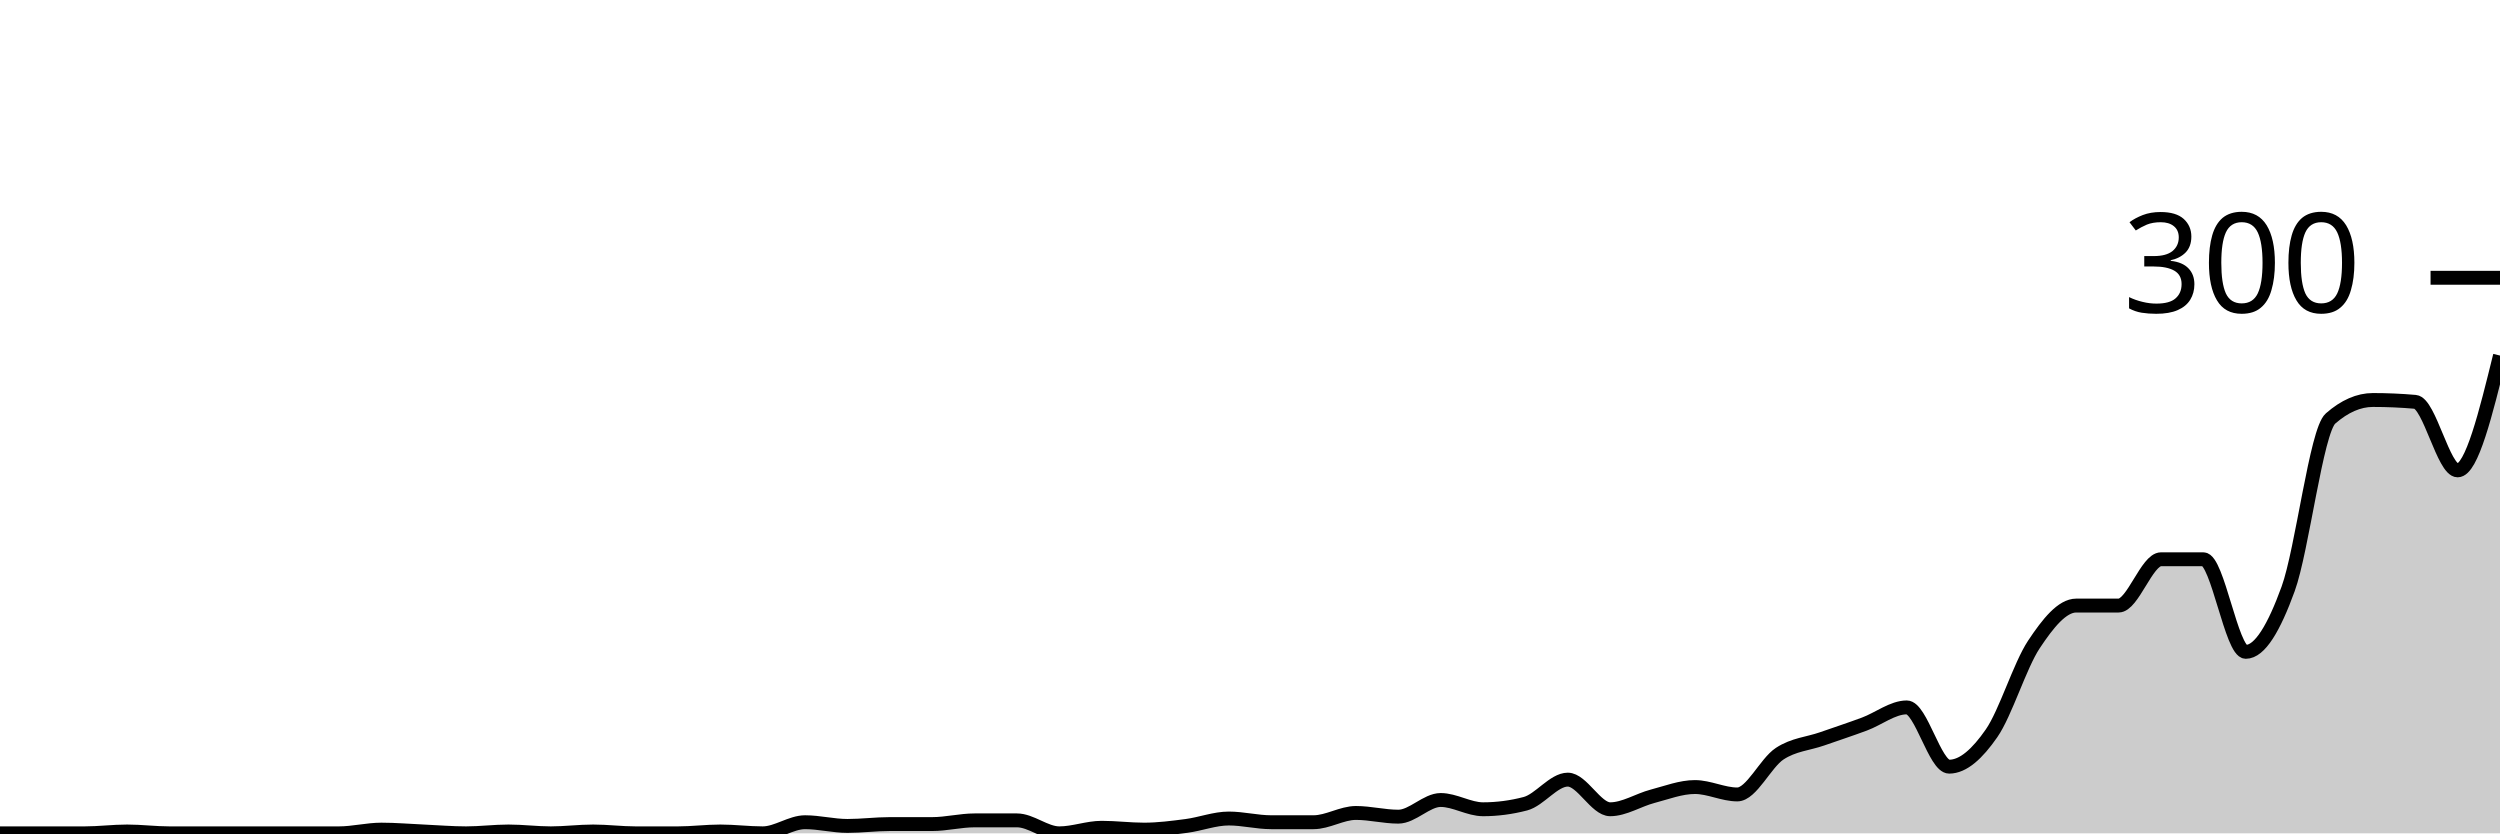
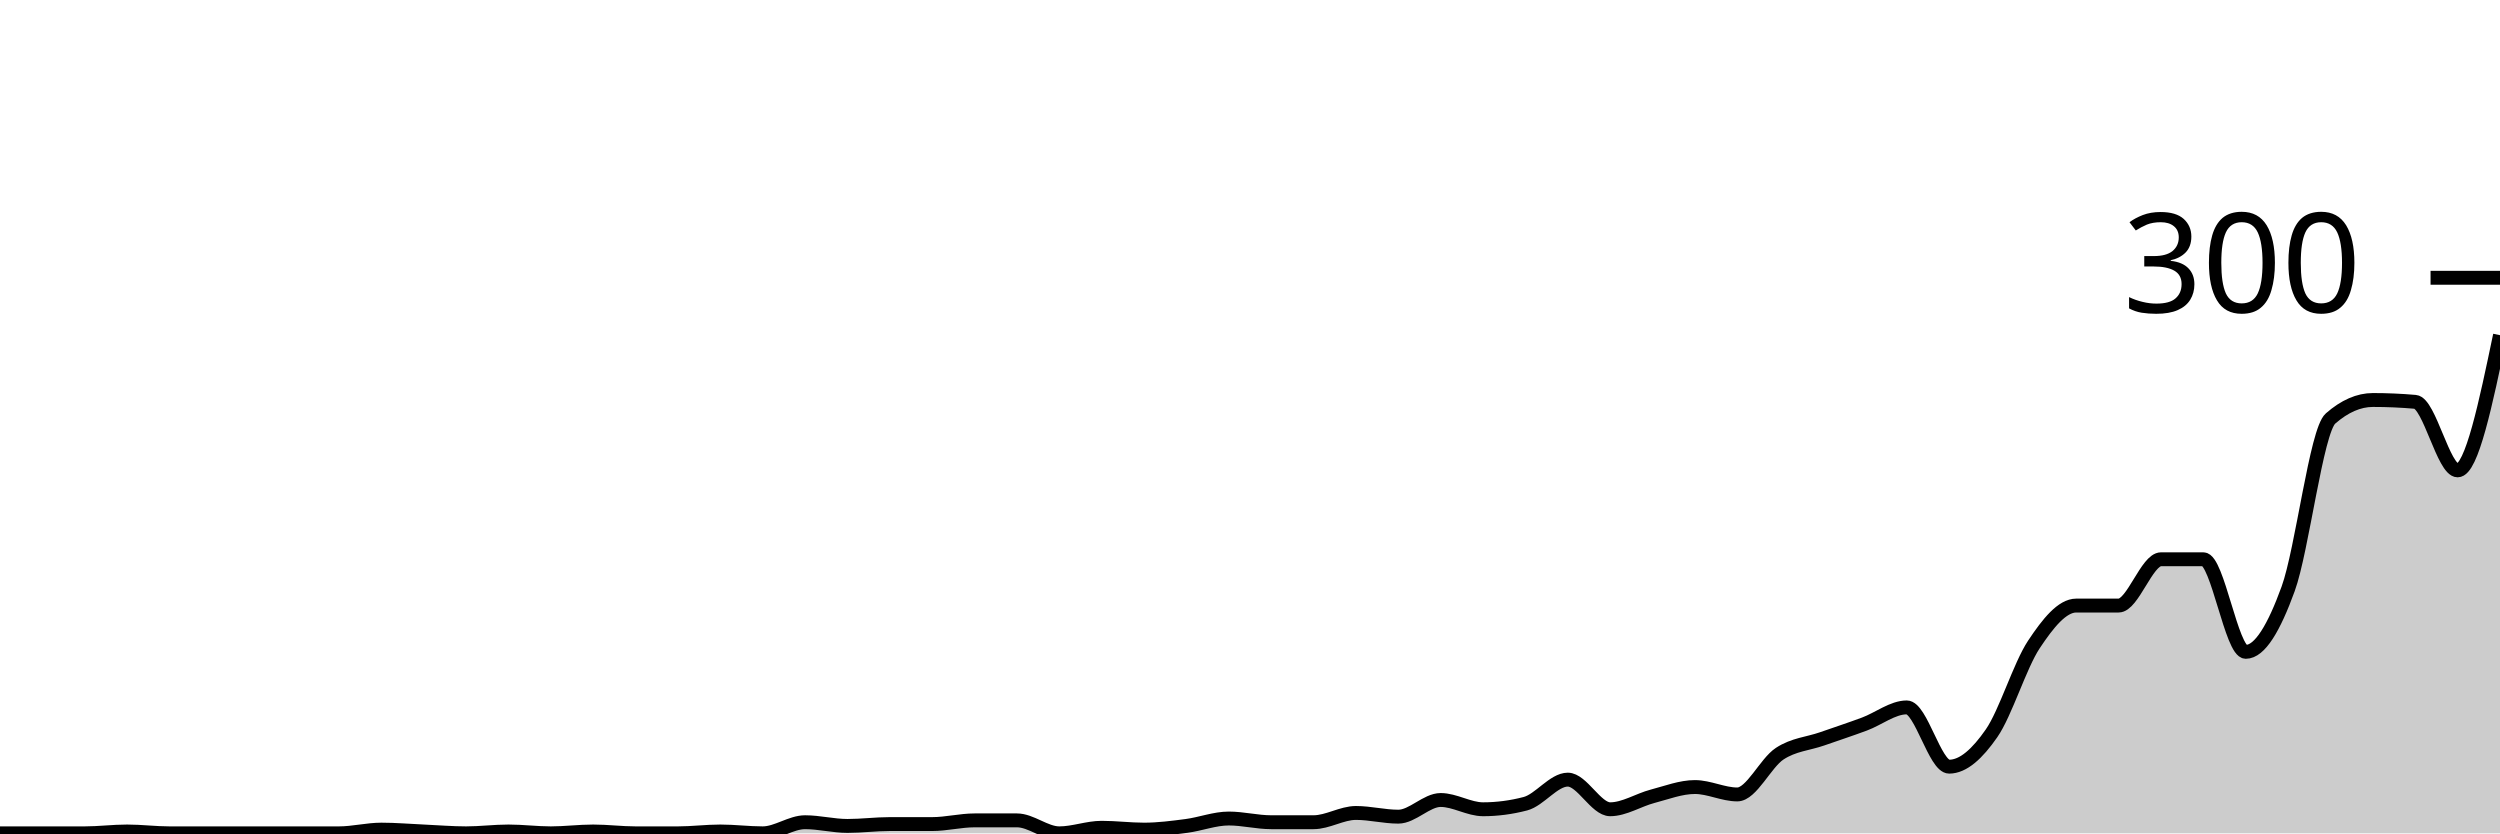
<svg xmlns="http://www.w3.org/2000/svg" viewBox="0 0 180 60">
  <g transform="translate(0,20)">
-     <path class="area" fill="rgba(0, 0, 0, 0.2)" d="M0,40C1.017,40,2.034,40,3.051,40C4.068,40,5.085,40,6.102,40C7.119,40,8.136,39.867,9.153,39.867C10.169,39.867,11.186,40,12.203,40C13.22,40,14.237,40,15.254,40C16.271,40,17.288,40,18.305,40C19.322,40,20.339,40,21.356,40C22.373,40,23.39,40,24.407,40C25.424,40,26.441,39.733,27.458,39.733C28.475,39.733,29.492,39.822,30.508,39.867C31.525,39.911,32.542,40,33.559,40C34.576,40,35.593,39.867,36.61,39.867C37.627,39.867,38.644,40,39.661,40C40.678,40,41.695,39.867,42.712,39.867C43.729,39.867,44.746,40,45.763,40C46.78,40,47.797,40,48.814,40C49.831,40,50.847,39.867,51.864,39.867C52.881,39.867,53.898,40,54.915,40C55.932,40,56.949,39.2,57.966,39.2C58.983,39.2,60,39.467,61.017,39.467C62.034,39.467,63.051,39.333,64.068,39.333C65.085,39.333,66.102,39.333,67.119,39.333C68.136,39.333,69.153,39.067,70.169,39.067C71.186,39.067,72.203,39.067,73.22,39.067C74.237,39.067,75.254,40,76.271,40C77.288,40,78.305,39.6,79.322,39.6C80.339,39.6,81.356,39.733,82.373,39.733C83.39,39.733,84.407,39.6,85.424,39.467C86.441,39.333,87.458,38.933,88.475,38.933C89.492,38.933,90.508,39.2,91.525,39.2C92.542,39.2,93.559,39.2,94.576,39.2C95.593,39.2,96.61,38.533,97.627,38.533C98.644,38.533,99.661,38.8,100.678,38.8C101.695,38.8,102.712,37.6,103.729,37.6C104.746,37.6,105.763,38.267,106.78,38.267C107.797,38.267,108.814,38.133,109.831,37.867C110.847,37.6,111.864,36.133,112.881,36.133C113.898,36.133,114.915,38.267,115.932,38.267C116.949,38.267,117.966,37.6,118.983,37.333C120,37.067,121.017,36.667,122.034,36.667C123.051,36.667,124.068,37.2,125.085,37.2C126.102,37.2,127.119,34.933,128.136,34.267C129.153,33.6,130.169,33.556,131.186,33.2C132.203,32.844,133.22,32.511,134.237,32.133C135.254,31.756,136.271,30.933,137.288,30.933C138.305,30.933,139.322,35.2,140.339,35.2C141.356,35.2,142.373,34.267,143.39,32.8C144.407,31.333,145.424,27.933,146.441,26.4C147.458,24.867,148.475,23.6,149.492,23.6C150.508,23.6,151.525,23.6,152.542,23.6C153.559,23.6,154.576,20.267,155.593,20.267C156.61,20.267,157.627,20.267,158.644,20.267C159.661,20.267,160.678,26.933,161.695,26.933C162.712,26.933,163.729,25.2,164.746,22.4C165.763,19.6,166.78,11.022,167.797,10.133C168.814,9.244,169.831,8.8,170.847,8.8C171.864,8.8,172.881,8.844,173.898,8.933C174.915,9.022,175.932,13.867,176.949,13.867C177.966,13.867,178.983,9.733,180,5.6L180,40C178.983,40,177.966,40,176.949,40C175.932,40,174.915,40,173.898,40C172.881,40,171.864,40,170.847,40C169.831,40,168.814,40,167.797,40C166.78,40,165.763,40,164.746,40C163.729,40,162.712,40,161.695,40C160.678,40,159.661,40,158.644,40C157.627,40,156.61,40,155.593,40C154.576,40,153.559,40,152.542,40C151.525,40,150.508,40,149.492,40C148.475,40,147.458,40,146.441,40C145.424,40,144.407,40,143.39,40C142.373,40,141.356,40,140.339,40C139.322,40,138.305,40,137.288,40C136.271,40,135.254,40,134.237,40C133.22,40,132.203,40,131.186,40C130.169,40,129.153,40,128.136,40C127.119,40,126.102,40,125.085,40C124.068,40,123.051,40,122.034,40C121.017,40,120,40,118.983,40C117.966,40,116.949,40,115.932,40C114.915,40,113.898,40,112.881,40C111.864,40,110.847,40,109.831,40C108.814,40,107.797,40,106.78,40C105.763,40,104.746,40,103.729,40C102.712,40,101.695,40,100.678,40C99.661,40,98.644,40,97.627,40C96.61,40,95.593,40,94.576,40C93.559,40,92.542,40,91.525,40C90.508,40,89.492,40,88.475,40C87.458,40,86.441,40,85.424,40C84.407,40,83.39,40,82.373,40C81.356,40,80.339,40,79.322,40C78.305,40,77.288,40,76.271,40C75.254,40,74.237,40,73.22,40C72.203,40,71.186,40,70.169,40C69.153,40,68.136,40,67.119,40C66.102,40,65.085,40,64.068,40C63.051,40,62.034,40,61.017,40C60,40,58.983,40,57.966,40C56.949,40,55.932,40,54.915,40C53.898,40,52.881,40,51.864,40C50.847,40,49.831,40,48.814,40C47.797,40,46.78,40,45.763,40C44.746,40,43.729,40,42.712,40C41.695,40,40.678,40,39.661,40C38.644,40,37.627,40,36.61,40C35.593,40,34.576,40,33.559,40C32.542,40,31.525,40,30.508,40C29.492,40,28.475,40,27.458,40C26.441,40,25.424,40,24.407,40C23.39,40,22.373,40,21.356,40C20.339,40,19.322,40,18.305,40C17.288,40,16.271,40,15.254,40C14.237,40,13.22,40,12.203,40C11.186,40,10.169,40,9.153,40C8.136,40,7.119,40,6.102,40C5.085,40,4.068,40,3.051,40C2.034,40,1.017,40,0,40Z" />
-     <path class="line" stroke="black" fill="none" d="M0,40C1.017,40,2.034,40,3.051,40C4.068,40,5.085,40,6.102,40C7.119,40,8.136,39.867,9.153,39.867C10.169,39.867,11.186,40,12.203,40C13.22,40,14.237,40,15.254,40C16.271,40,17.288,40,18.305,40C19.322,40,20.339,40,21.356,40C22.373,40,23.39,40,24.407,40C25.424,40,26.441,39.733,27.458,39.733C28.475,39.733,29.492,39.822,30.508,39.867C31.525,39.911,32.542,40,33.559,40C34.576,40,35.593,39.867,36.61,39.867C37.627,39.867,38.644,40,39.661,40C40.678,40,41.695,39.867,42.712,39.867C43.729,39.867,44.746,40,45.763,40C46.78,40,47.797,40,48.814,40C49.831,40,50.847,39.867,51.864,39.867C52.881,39.867,53.898,40,54.915,40C55.932,40,56.949,39.2,57.966,39.2C58.983,39.2,60,39.467,61.017,39.467C62.034,39.467,63.051,39.333,64.068,39.333C65.085,39.333,66.102,39.333,67.119,39.333C68.136,39.333,69.153,39.067,70.169,39.067C71.186,39.067,72.203,39.067,73.22,39.067C74.237,39.067,75.254,40,76.271,40C77.288,40,78.305,39.6,79.322,39.6C80.339,39.6,81.356,39.733,82.373,39.733C83.39,39.733,84.407,39.6,85.424,39.467C86.441,39.333,87.458,38.933,88.475,38.933C89.492,38.933,90.508,39.2,91.525,39.2C92.542,39.2,93.559,39.2,94.576,39.2C95.593,39.2,96.61,38.533,97.627,38.533C98.644,38.533,99.661,38.8,100.678,38.8C101.695,38.8,102.712,37.6,103.729,37.6C104.746,37.6,105.763,38.267,106.78,38.267C107.797,38.267,108.814,38.133,109.831,37.867C110.847,37.6,111.864,36.133,112.881,36.133C113.898,36.133,114.915,38.267,115.932,38.267C116.949,38.267,117.966,37.6,118.983,37.333C120,37.067,121.017,36.667,122.034,36.667C123.051,36.667,124.068,37.2,125.085,37.2C126.102,37.2,127.119,34.933,128.136,34.267C129.153,33.6,130.169,33.556,131.186,33.2C132.203,32.844,133.22,32.511,134.237,32.133C135.254,31.756,136.271,30.933,137.288,30.933C138.305,30.933,139.322,35.2,140.339,35.2C141.356,35.2,142.373,34.267,143.39,32.8C144.407,31.333,145.424,27.933,146.441,26.4C147.458,24.867,148.475,23.6,149.492,23.6C150.508,23.6,151.525,23.6,152.542,23.6C153.559,23.6,154.576,20.267,155.593,20.267C156.61,20.267,157.627,20.267,158.644,20.267C159.661,20.267,160.678,26.933,161.695,26.933C162.712,26.933,163.729,25.2,164.746,22.4C165.763,19.6,166.78,11.022,167.797,10.133C168.814,9.244,169.831,8.8,170.847,8.8C171.864,8.8,172.881,8.844,173.898,8.933C174.915,9.022,175.932,13.867,176.949,13.867C177.966,13.867,178.983,9.733,180,5.6" />
+     <path class="area" fill="rgba(0, 0, 0, 0.2)" d="M0,40C1.017,40,2.034,40,3.051,40C4.068,40,5.085,40,6.102,40C7.119,40,8.136,39.867,9.153,39.867C10.169,39.867,11.186,40,12.203,40C13.22,40,14.237,40,15.254,40C16.271,40,17.288,40,18.305,40C19.322,40,20.339,40,21.356,40C22.373,40,23.39,40,24.407,40C25.424,40,26.441,39.733,27.458,39.733C28.475,39.733,29.492,39.822,30.508,39.867C31.525,39.911,32.542,40,33.559,40C34.576,40,35.593,39.867,36.61,39.867C37.627,39.867,38.644,40,39.661,40C40.678,40,41.695,39.867,42.712,39.867C43.729,39.867,44.746,40,45.763,40C46.78,40,47.797,40,48.814,40C49.831,40,50.847,39.867,51.864,39.867C52.881,39.867,53.898,40,54.915,40C55.932,40,56.949,39.2,57.966,39.2C58.983,39.2,60,39.467,61.017,39.467C62.034,39.467,63.051,39.333,64.068,39.333C65.085,39.333,66.102,39.333,67.119,39.333C68.136,39.333,69.153,39.067,70.169,39.067C71.186,39.067,72.203,39.067,73.22,39.067C74.237,39.067,75.254,40,76.271,40C77.288,40,78.305,39.6,79.322,39.6C80.339,39.6,81.356,39.733,82.373,39.733C83.39,39.733,84.407,39.6,85.424,39.467C86.441,39.333,87.458,38.933,88.475,38.933C89.492,38.933,90.508,39.2,91.525,39.2C92.542,39.2,93.559,39.2,94.576,39.2C95.593,39.2,96.61,38.533,97.627,38.533C98.644,38.533,99.661,38.8,100.678,38.8C101.695,38.8,102.712,37.6,103.729,37.6C104.746,37.6,105.763,38.267,106.78,38.267C107.797,38.267,108.814,38.133,109.831,37.867C110.847,37.6,111.864,36.133,112.881,36.133C113.898,36.133,114.915,38.267,115.932,38.267C116.949,38.267,117.966,37.6,118.983,37.333C120,37.067,121.017,36.667,122.034,36.667C123.051,36.667,124.068,37.2,125.085,37.2C126.102,37.2,127.119,34.933,128.136,34.267C129.153,33.6,130.169,33.556,131.186,33.2C132.203,32.844,133.22,32.511,134.237,32.133C135.254,31.756,136.271,30.933,137.288,30.933C138.305,30.933,139.322,35.2,140.339,35.2C141.356,35.2,142.373,34.267,143.39,32.8C144.407,31.333,145.424,27.933,146.441,26.4C147.458,24.867,148.475,23.6,149.492,23.6C150.508,23.6,151.525,23.6,152.542,23.6C153.559,23.6,154.576,20.267,155.593,20.267C156.61,20.267,157.627,20.267,158.644,20.267C159.661,20.267,160.678,26.933,161.695,26.933C162.712,26.933,163.729,25.2,164.746,22.4C165.763,19.6,166.78,11.022,167.797,10.133C168.814,9.244,169.831,8.8,170.847,8.8C171.864,8.8,172.881,8.844,173.898,8.933C174.915,9.022,175.932,13.867,176.949,13.867C177.966,13.867,178.983,9,180,4.133L180,40C178.983,40,177.966,40,176.949,40C175.932,40,174.915,40,173.898,40C172.881,40,171.864,40,170.847,40C169.831,40,168.814,40,167.797,40C166.78,40,165.763,40,164.746,40C163.729,40,162.712,40,161.695,40C160.678,40,159.661,40,158.644,40C157.627,40,156.61,40,155.593,40C154.576,40,153.559,40,152.542,40C151.525,40,150.508,40,149.492,40C148.475,40,147.458,40,146.441,40C145.424,40,144.407,40,143.39,40C142.373,40,141.356,40,140.339,40C139.322,40,138.305,40,137.288,40C136.271,40,135.254,40,134.237,40C133.22,40,132.203,40,131.186,40C130.169,40,129.153,40,128.136,40C127.119,40,126.102,40,125.085,40C124.068,40,123.051,40,122.034,40C121.017,40,120,40,118.983,40C117.966,40,116.949,40,115.932,40C114.915,40,113.898,40,112.881,40C111.864,40,110.847,40,109.831,40C108.814,40,107.797,40,106.78,40C105.763,40,104.746,40,103.729,40C102.712,40,101.695,40,100.678,40C99.661,40,98.644,40,97.627,40C96.61,40,95.593,40,94.576,40C93.559,40,92.542,40,91.525,40C90.508,40,89.492,40,88.475,40C87.458,40,86.441,40,85.424,40C84.407,40,83.39,40,82.373,40C81.356,40,80.339,40,79.322,40C78.305,40,77.288,40,76.271,40C75.254,40,74.237,40,73.22,40C72.203,40,71.186,40,70.169,40C69.153,40,68.136,40,67.119,40C66.102,40,65.085,40,64.068,40C63.051,40,62.034,40,61.017,40C60,40,58.983,40,57.966,40C56.949,40,55.932,40,54.915,40C53.898,40,52.881,40,51.864,40C50.847,40,49.831,40,48.814,40C47.797,40,46.78,40,45.763,40C44.746,40,43.729,40,42.712,40C41.695,40,40.678,40,39.661,40C38.644,40,37.627,40,36.61,40C35.593,40,34.576,40,33.559,40C32.542,40,31.525,40,30.508,40C29.492,40,28.475,40,27.458,40C26.441,40,25.424,40,24.407,40C23.39,40,22.373,40,21.356,40C20.339,40,19.322,40,18.305,40C17.288,40,16.271,40,15.254,40C14.237,40,13.22,40,12.203,40C11.186,40,10.169,40,9.153,40C8.136,40,7.119,40,6.102,40C5.085,40,4.068,40,3.051,40C2.034,40,1.017,40,0,40Z" />
+     <path class="line" stroke="black" fill="none" d="M0,40C1.017,40,2.034,40,3.051,40C4.068,40,5.085,40,6.102,40C7.119,40,8.136,39.867,9.153,39.867C10.169,39.867,11.186,40,12.203,40C13.22,40,14.237,40,15.254,40C16.271,40,17.288,40,18.305,40C19.322,40,20.339,40,21.356,40C22.373,40,23.39,40,24.407,40C25.424,40,26.441,39.733,27.458,39.733C28.475,39.733,29.492,39.822,30.508,39.867C31.525,39.911,32.542,40,33.559,40C34.576,40,35.593,39.867,36.61,39.867C37.627,39.867,38.644,40,39.661,40C40.678,40,41.695,39.867,42.712,39.867C43.729,39.867,44.746,40,45.763,40C46.78,40,47.797,40,48.814,40C49.831,40,50.847,39.867,51.864,39.867C52.881,39.867,53.898,40,54.915,40C55.932,40,56.949,39.2,57.966,39.2C58.983,39.2,60,39.467,61.017,39.467C62.034,39.467,63.051,39.333,64.068,39.333C65.085,39.333,66.102,39.333,67.119,39.333C68.136,39.333,69.153,39.067,70.169,39.067C71.186,39.067,72.203,39.067,73.22,39.067C74.237,39.067,75.254,40,76.271,40C77.288,40,78.305,39.6,79.322,39.6C80.339,39.6,81.356,39.733,82.373,39.733C83.39,39.733,84.407,39.6,85.424,39.467C86.441,39.333,87.458,38.933,88.475,38.933C89.492,38.933,90.508,39.2,91.525,39.2C92.542,39.2,93.559,39.2,94.576,39.2C95.593,39.2,96.61,38.533,97.627,38.533C98.644,38.533,99.661,38.8,100.678,38.8C101.695,38.8,102.712,37.6,103.729,37.6C104.746,37.6,105.763,38.267,106.78,38.267C107.797,38.267,108.814,38.133,109.831,37.867C110.847,37.6,111.864,36.133,112.881,36.133C113.898,36.133,114.915,38.267,115.932,38.267C116.949,38.267,117.966,37.6,118.983,37.333C120,37.067,121.017,36.667,122.034,36.667C123.051,36.667,124.068,37.2,125.085,37.2C126.102,37.2,127.119,34.933,128.136,34.267C129.153,33.6,130.169,33.556,131.186,33.2C132.203,32.844,133.22,32.511,134.237,32.133C135.254,31.756,136.271,30.933,137.288,30.933C138.305,30.933,139.322,35.2,140.339,35.2C141.356,35.2,142.373,34.267,143.39,32.8C144.407,31.333,145.424,27.933,146.441,26.4C147.458,24.867,148.475,23.6,149.492,23.6C150.508,23.6,151.525,23.6,152.542,23.6C153.559,23.6,154.576,20.267,155.593,20.267C156.61,20.267,157.627,20.267,158.644,20.267C159.661,20.267,160.678,26.933,161.695,26.933C162.712,26.933,163.729,25.2,164.746,22.4C165.763,19.6,166.78,11.022,167.797,10.133C168.814,9.244,169.831,8.8,170.847,8.8C171.864,8.8,172.881,8.844,173.898,8.933C174.915,9.022,175.932,13.867,176.949,13.867C177.966,13.867,178.983,9,180,4.133" />
    <path class="axis-ceiling" stroke-width="1" stroke="black" fill="none" d="M175,0L180,0" />
    <text class="axis-ceiling-label" font-family="sans-serif" text-anchor="end" font-size="10px" x="170" y="2.5">300</text>
  </g>
</svg>
